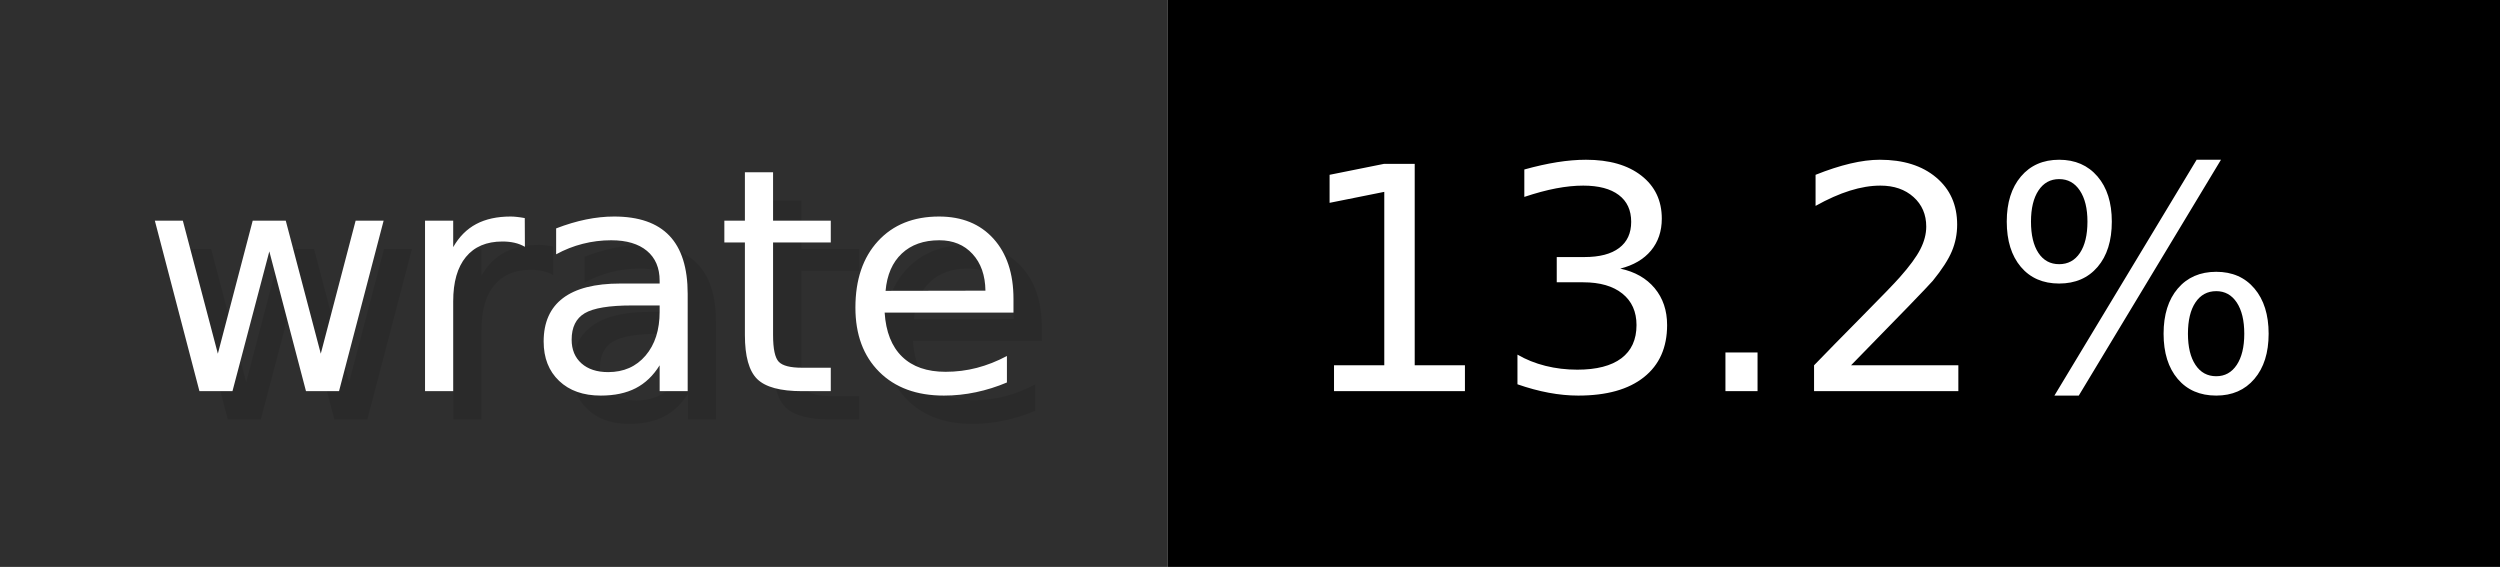
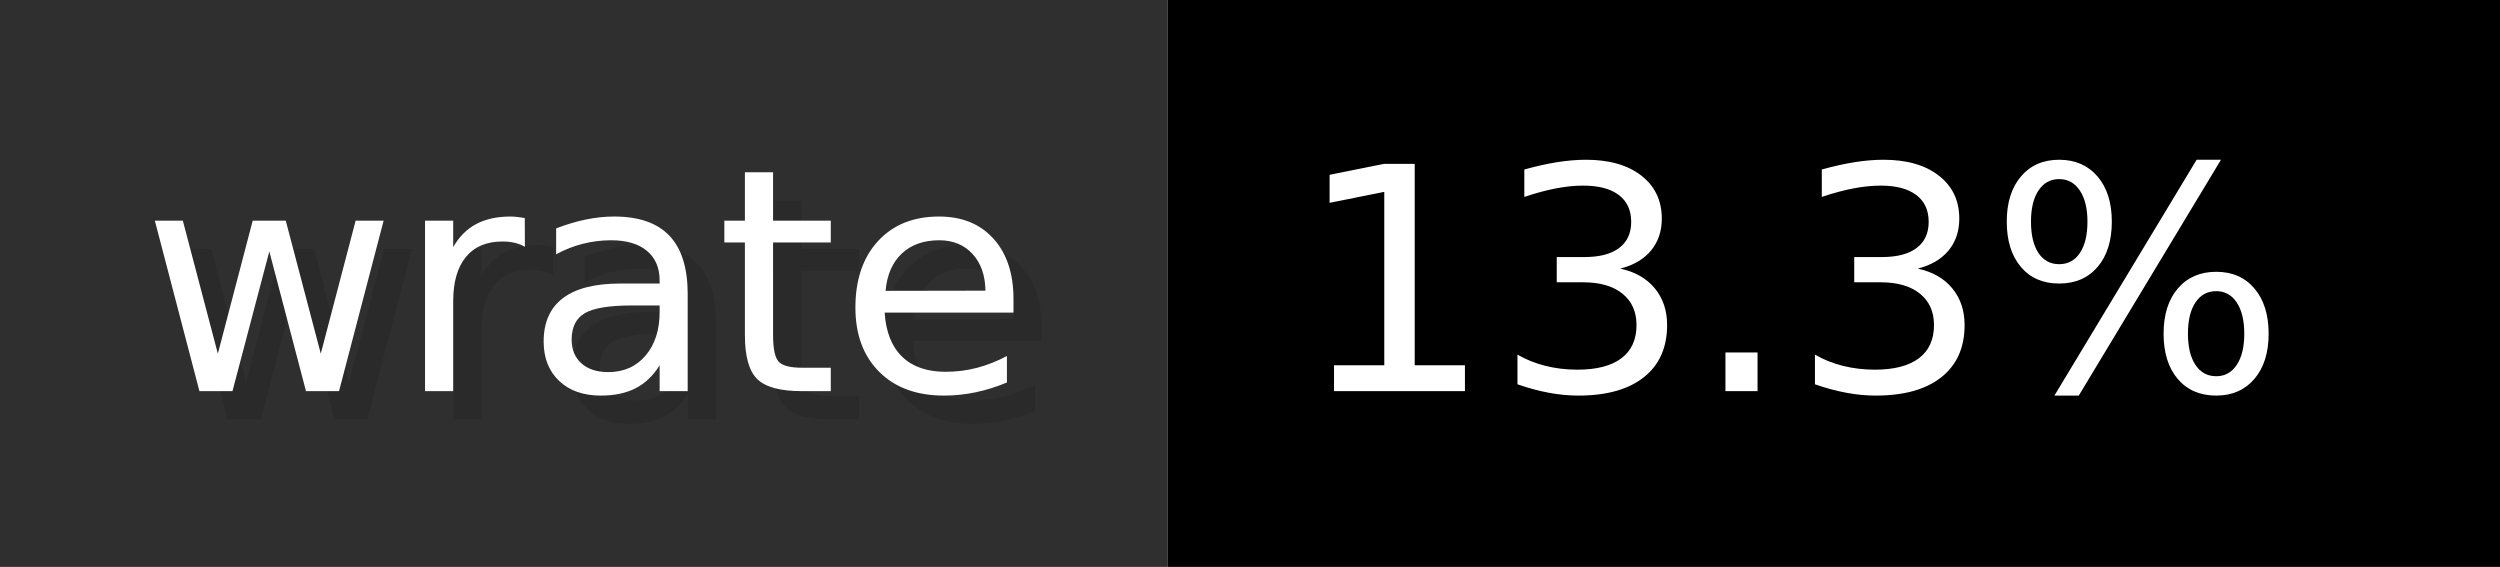
- <svg xmlns="http://www.w3.org/2000/svg" width="88.2" height="20" viewBox="0 0 882 200" role="img" aria-label="wrate: 13.2%">
+ <svg xmlns="http://www.w3.org/2000/svg" width="88.2" height="20" viewBox="0 0 882 200" role="img" aria-label="wrate: 13.3%">
  <g>
    <rect fill="#2F2F2F" width="412" height="200" />
    <rect fill="#" x="412" width="470" height="200" />
  </g>
  <g aria-hidden="true" fill="#fff" text-anchor="start" font-family="Verdana,DejaVu Sans,sans-serif" font-size="110">
    <text x="60" y="148" textLength="312" fill="#000" opacity="0.1">wrate</text>
    <text x="50" y="138" textLength="312">wrate</text>
-     <text x="467" y="148" textLength="370" fill="#000" opacity="0.1">13.2%</text>
-     <text x="457" y="138" textLength="370">13.2%</text>
+     <text x="467" y="148" textLength="370" fill="#000" opacity="0.1">13.3%</text>
+     <text x="457" y="138" textLength="370">13.3%</text>
  </g>
</svg>
